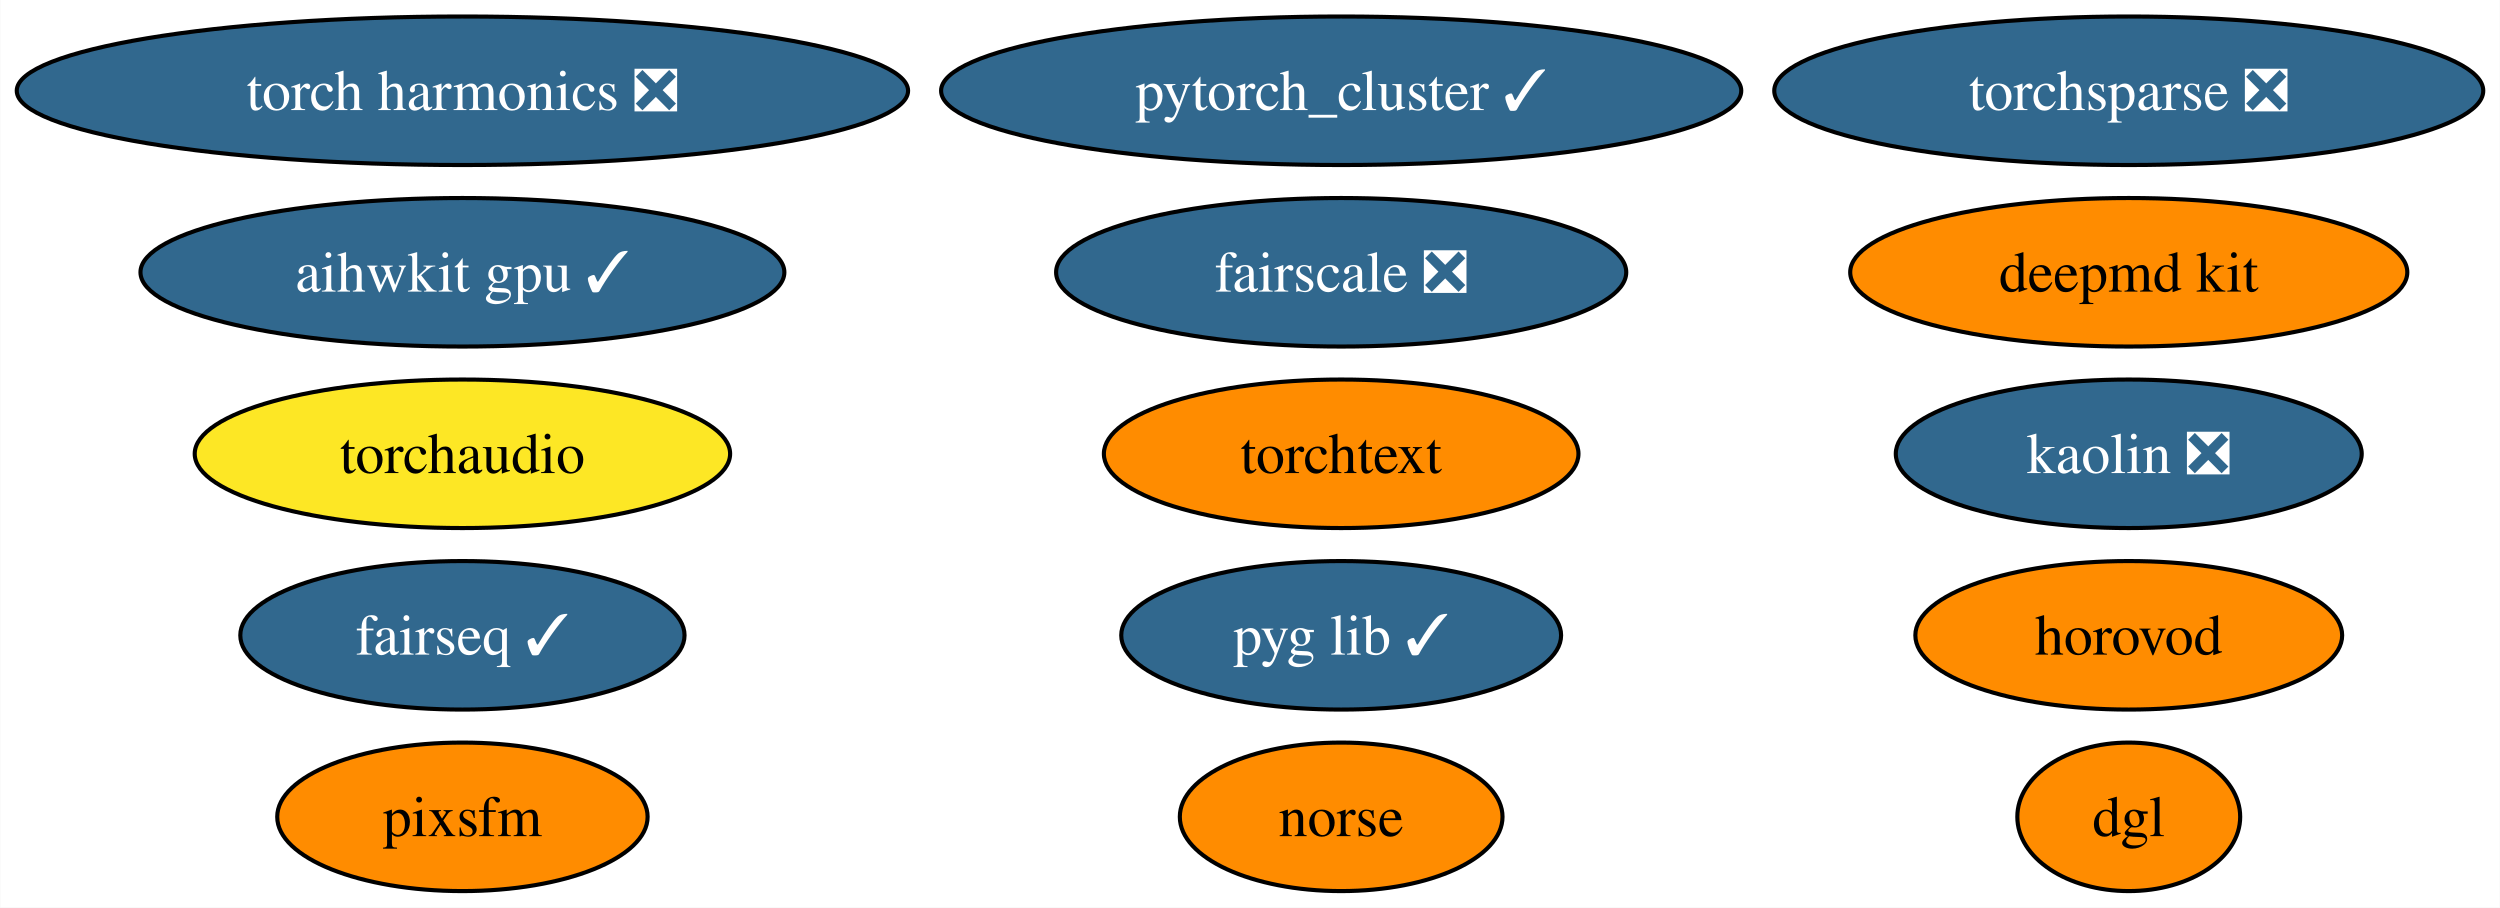
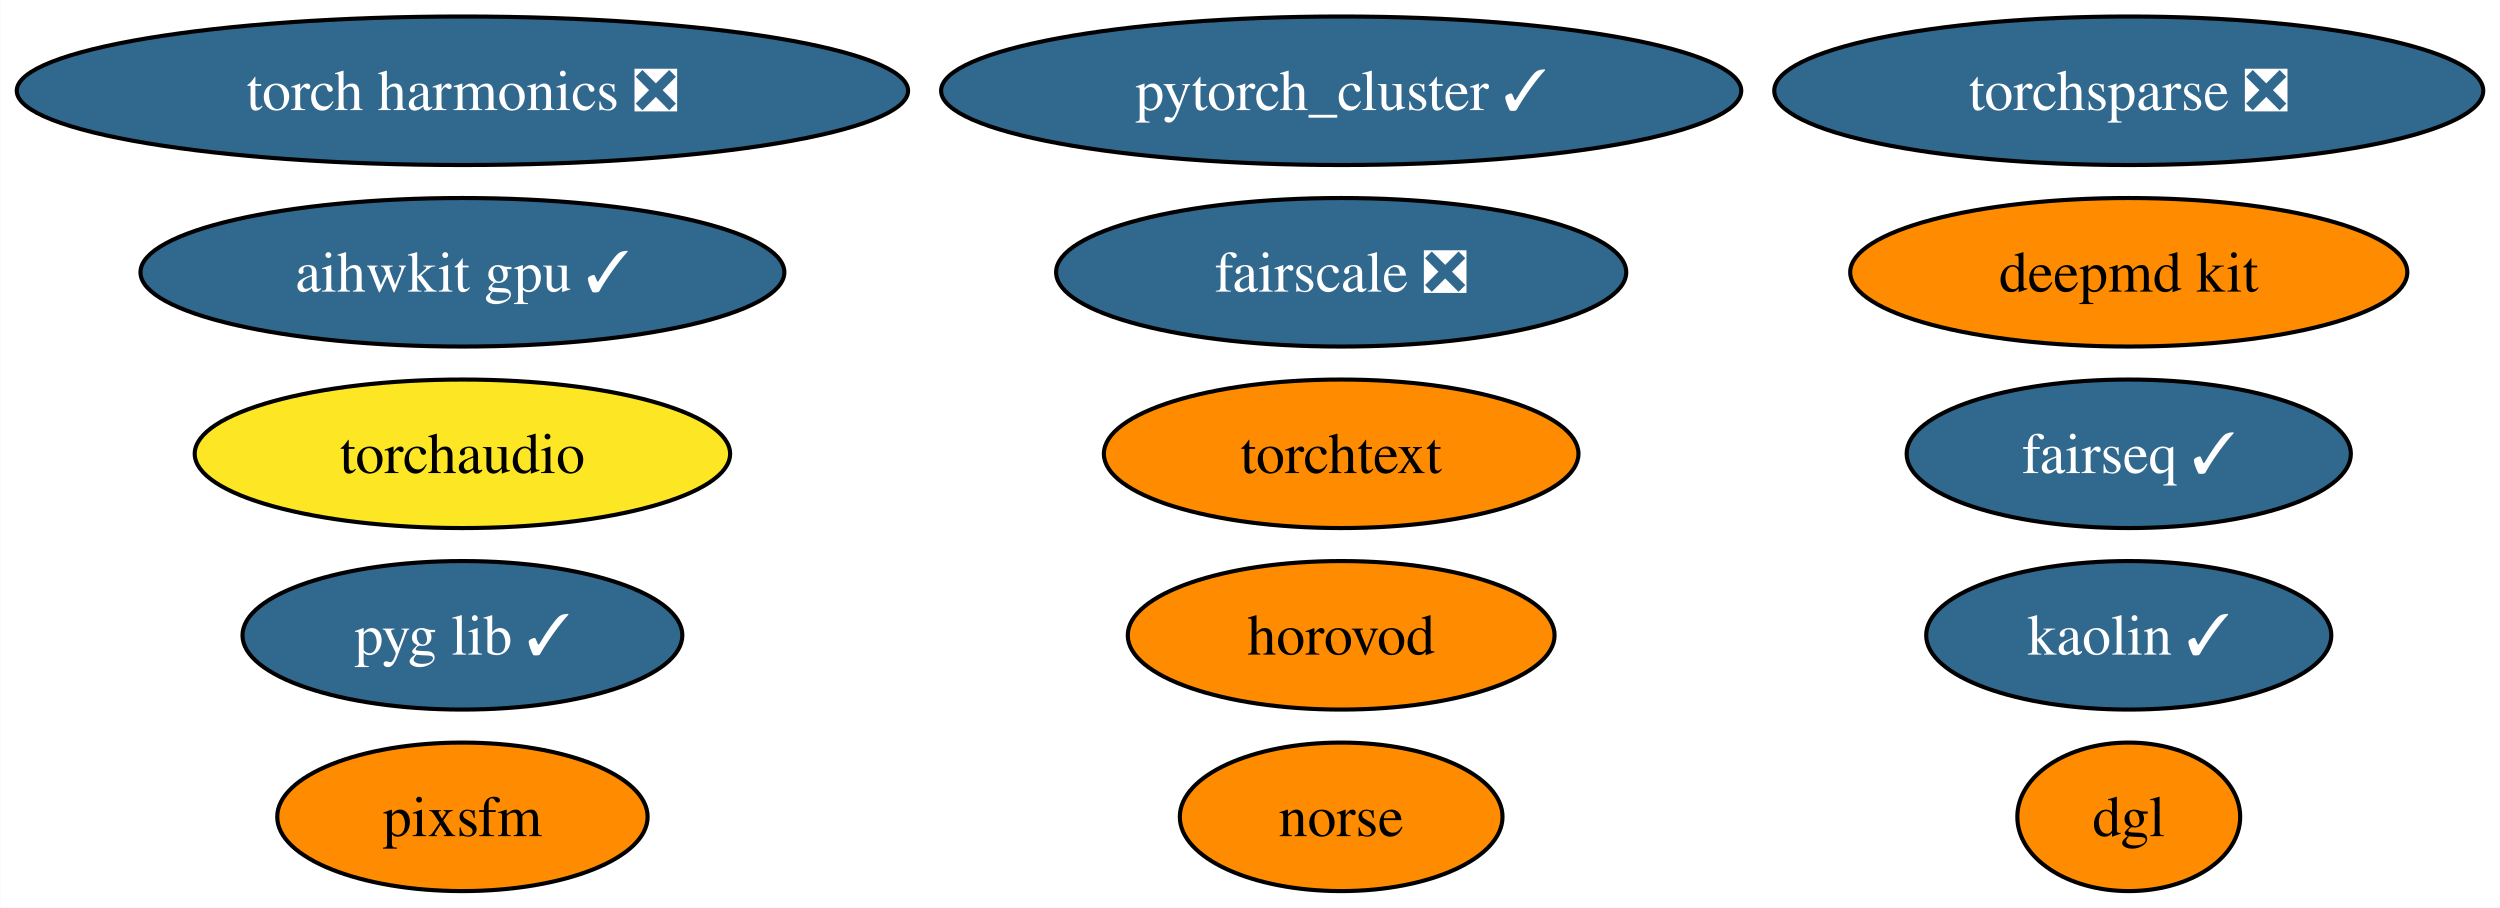
<svg xmlns="http://www.w3.org/2000/svg" xmlns:xlink="http://www.w3.org/1999/xlink" width="606pt" height="220pt" viewBox="0.00 0.00 605.88 220.00">
  <g id="graph0" class="graph" transform="scale(1 1) rotate(0) translate(4 216)">
    <polygon fill="white" stroke="none" points="-4,4 -4,-216 601.88,-216 601.88,4 -4,4" />
    <g id="node1" class="node">
      <g id="a_node1">
        <a xlink:href="https://github.com/conda-forge/deepmd-kit-feedstock" xlink:title="deepmd kit">
          <ellipse fill="#ff8c00" stroke="black" cx="511.95" cy="-150" rx="67.52" ry="18" />
          <text text-anchor="middle" x="511.95" y="-145.32" font-family="Times,serif" font-size="14.00">deepmd kit</text>
        </a>
      </g>
    </g>
    <g id="node2" class="node">
      <g id="a_node2">
        <a xlink:href="https://github.com/conda-forge/pytorch_cluster-feedstock/pull/59" xlink:title="pytorch_cluster ✓">
          <ellipse fill="#31688e" stroke="black" cx="321.04" cy="-194" rx="96.98" ry="18" />
          <text text-anchor="middle" x="321.04" y="-189.32" font-family="Times,serif" font-size="14.00" fill="white">pytorch_cluster ✓</text>
        </a>
      </g>
    </g>
    <g id="node3" class="node">
      <g id="a_node3">
        <a xlink:href="https://github.com/conda-forge/fairseq-feedstock/pull/41" xlink:title="fairseq ✓">
-           <ellipse fill="#31688e" stroke="black" cx="108.03" cy="-62" rx="53.84" ry="18" />
-           <text text-anchor="middle" x="108.03" y="-57.33" font-family="Times,serif" font-size="14.00" fill="white">fairseq ✓</text>
+           <ellipse fill="#31688e" stroke="black" cx="511.95" cy="-106" rx="53.84" ry="18" />
+           <text text-anchor="middle" x="511.95" y="-101.33" font-family="Times,serif" font-size="14.00" fill="white">fairseq ✓</text>
        </a>
      </g>
    </g>
    <g id="node4" class="node">
      <g id="a_node4">
        <a xlink:href="https://github.com/conda-forge/torchsparse-feedstock/pull/38" xlink:title="torchsparse ❎">
          <ellipse fill="#31688e" stroke="black" cx="511.95" cy="-194" rx="85.93" ry="18" />
          <text text-anchor="middle" x="511.95" y="-189.32" font-family="Times,serif" font-size="14.00" fill="white">torchsparse ❎</text>
        </a>
      </g>
    </g>
    <g id="node5" class="node">
      <g id="a_node5">
-         <a xlink:href="https://github.com/conda-forge/kaolin-feedstock/pull/30" xlink:title="kaolin ❎">
-           <ellipse fill="#31688e" stroke="black" cx="511.95" cy="-106" rx="56.47" ry="18" />
-           <text text-anchor="middle" x="511.95" y="-101.33" font-family="Times,serif" font-size="14.00" fill="white">kaolin ❎</text>
+         <a xlink:href="https://github.com/conda-forge/kaolin-feedstock/pull/30" xlink:title="kaolin ✓">
+           <ellipse fill="#31688e" stroke="black" cx="511.95" cy="-62" rx="49.1" ry="18" />
+           <text text-anchor="middle" x="511.95" y="-57.33" font-family="Times,serif" font-size="14.00" fill="white">kaolin ✓</text>
        </a>
      </g>
    </g>
    <g id="node6" class="node">
      <g id="a_node6">
        <a xlink:href="https://github.com/conda-forge/norse-feedstock" xlink:title="norse">
          <ellipse fill="#ff8c00" stroke="black" cx="321.04" cy="-18" rx="39.11" ry="18" />
          <text text-anchor="middle" x="321.04" y="-13.32" font-family="Times,serif" font-size="14.00">norse</text>
        </a>
      </g>
    </g>
    <g id="node7" class="node">
      <g id="a_node7">
        <a xlink:href="https://github.com/conda-forge/fairscale-feedstock/pull/36" xlink:title="fairscale ❎">
          <ellipse fill="#31688e" stroke="black" cx="321.04" cy="-150" rx="69.1" ry="18" />
          <text text-anchor="middle" x="321.04" y="-145.32" font-family="Times,serif" font-size="14.00" fill="white">fairscale ❎</text>
        </a>
      </g>
    </g>
    <g id="node8" class="node">
      <g id="a_node8">
        <a xlink:href="https://github.com/conda-forge/pyg-lib-feedstock/pull/32" xlink:title="pyg lib ✓">
-           <ellipse fill="#31688e" stroke="black" cx="321.04" cy="-62" rx="53.31" ry="18" />
-           <text text-anchor="middle" x="321.04" y="-57.33" font-family="Times,serif" font-size="14.00" fill="white">pyg lib ✓</text>
+           <ellipse fill="#31688e" stroke="black" cx="108.03" cy="-62" rx="53.31" ry="18" />
+           <text text-anchor="middle" x="108.03" y="-57.33" font-family="Times,serif" font-size="14.00" fill="white">pyg lib ✓</text>
        </a>
      </g>
    </g>
    <g id="node9" class="node">
      <g id="a_node9">
        <a xlink:href="https://github.com/conda-forge/torchtext-feedstock" xlink:title="torchtext">
          <ellipse fill="#ff8c00" stroke="black" cx="321.04" cy="-106" rx="57.52" ry="18" />
          <text text-anchor="middle" x="321.04" y="-101.33" font-family="Times,serif" font-size="14.00">torchtext</text>
        </a>
      </g>
    </g>
    <g id="node10" class="node">
      <g id="a_node10">
        <a xlink:href="https://github.com/conda-forge/pixsfm-feedstock" xlink:title="pixsfm">
          <ellipse fill="#ff8c00" stroke="black" cx="108.03" cy="-18" rx="44.89" ry="18" />
          <text text-anchor="middle" x="108.03" y="-13.32" font-family="Times,serif" font-size="14.00">pixsfm</text>
        </a>
      </g>
    </g>
    <g id="node11" class="node">
      <g id="a_node11">
        <a xlink:href="https://github.com/conda-forge/dgl-feedstock" xlink:title="dgl">
          <ellipse fill="#ff8c00" stroke="black" cx="511.95" cy="-18" rx="27.01" ry="18" />
          <text text-anchor="middle" x="511.95" y="-13.32" font-family="Times,serif" font-size="14.00">dgl</text>
        </a>
      </g>
    </g>
    <g id="node12" class="node">
      <g id="a_node12">
        <a xlink:href="https://github.com/conda-forge/aihwkit-gpu-feedstock/pull/20" xlink:title="aihwkit gpu ✓">
          <ellipse fill="#31688e" stroke="black" cx="108.03" cy="-150" rx="78.04" ry="18" />
          <text text-anchor="middle" x="108.03" y="-145.32" font-family="Times,serif" font-size="14.00" fill="white">aihwkit gpu ✓</text>
        </a>
      </g>
    </g>
    <g id="node13" class="node">
      <g id="a_node13">
        <a xlink:href="https://github.com/conda-forge/horovod-feedstock" xlink:title="horovod">
-           <ellipse fill="#ff8c00" stroke="black" cx="511.95" cy="-62" rx="51.73" ry="18" />
-           <text text-anchor="middle" x="511.95" y="-57.33" font-family="Times,serif" font-size="14.00">horovod</text>
+           <ellipse fill="#ff8c00" stroke="black" cx="321.04" cy="-62" rx="51.73" ry="18" />
+           <text text-anchor="middle" x="321.04" y="-57.33" font-family="Times,serif" font-size="14.00">horovod</text>
        </a>
      </g>
    </g>
    <g id="node14" class="node">
      <g id="a_node14">
        <a xlink:href="https://github.com/conda-forge/torch-harmonics-feedstock/pull/6" xlink:title="torch harmonics ❎">
          <ellipse fill="#31688e" stroke="black" cx="108.03" cy="-194" rx="108.03" ry="18" />
          <text text-anchor="middle" x="108.03" y="-189.32" font-family="Times,serif" font-size="14.00" fill="white">torch harmonics ❎</text>
        </a>
      </g>
    </g>
    <g id="node15" class="node">
      <g id="a_node15">
        <a xlink:href="https://github.com/conda-forge/torchaudio-feedstock" xlink:title="torchaudio">
          <ellipse fill="#fde725" stroke="black" cx="108.03" cy="-106" rx="64.89" ry="18" />
          <text text-anchor="middle" x="108.03" y="-101.33" font-family="Times,serif" font-size="14.00">torchaudio</text>
        </a>
      </g>
    </g>
  </g>
</svg>
